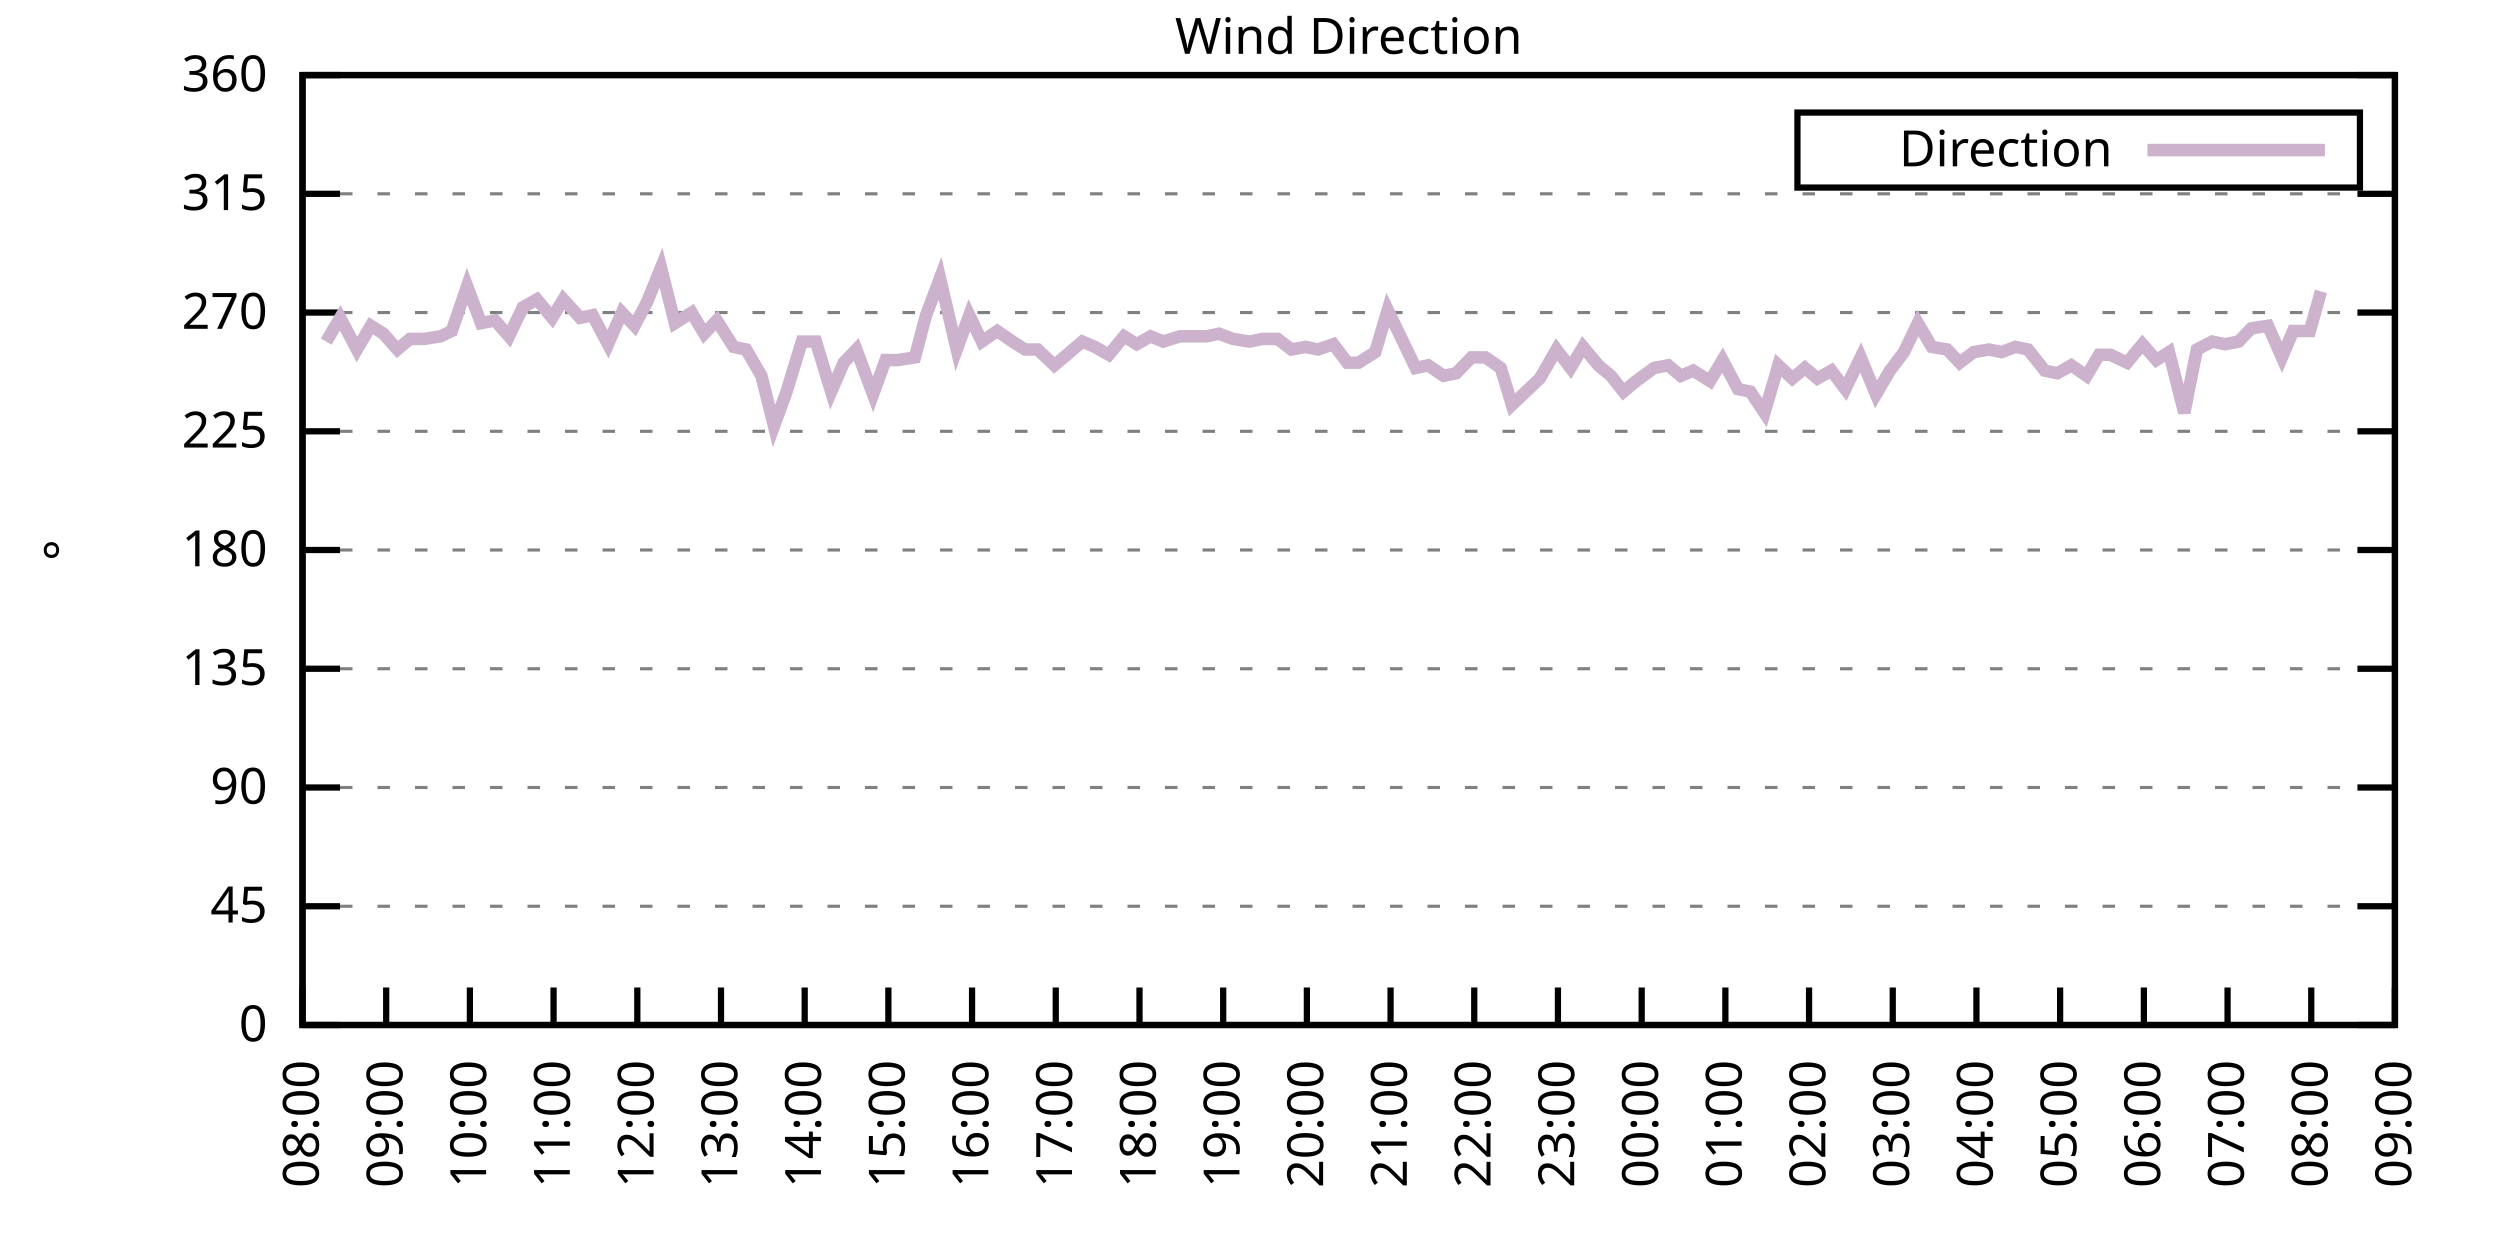
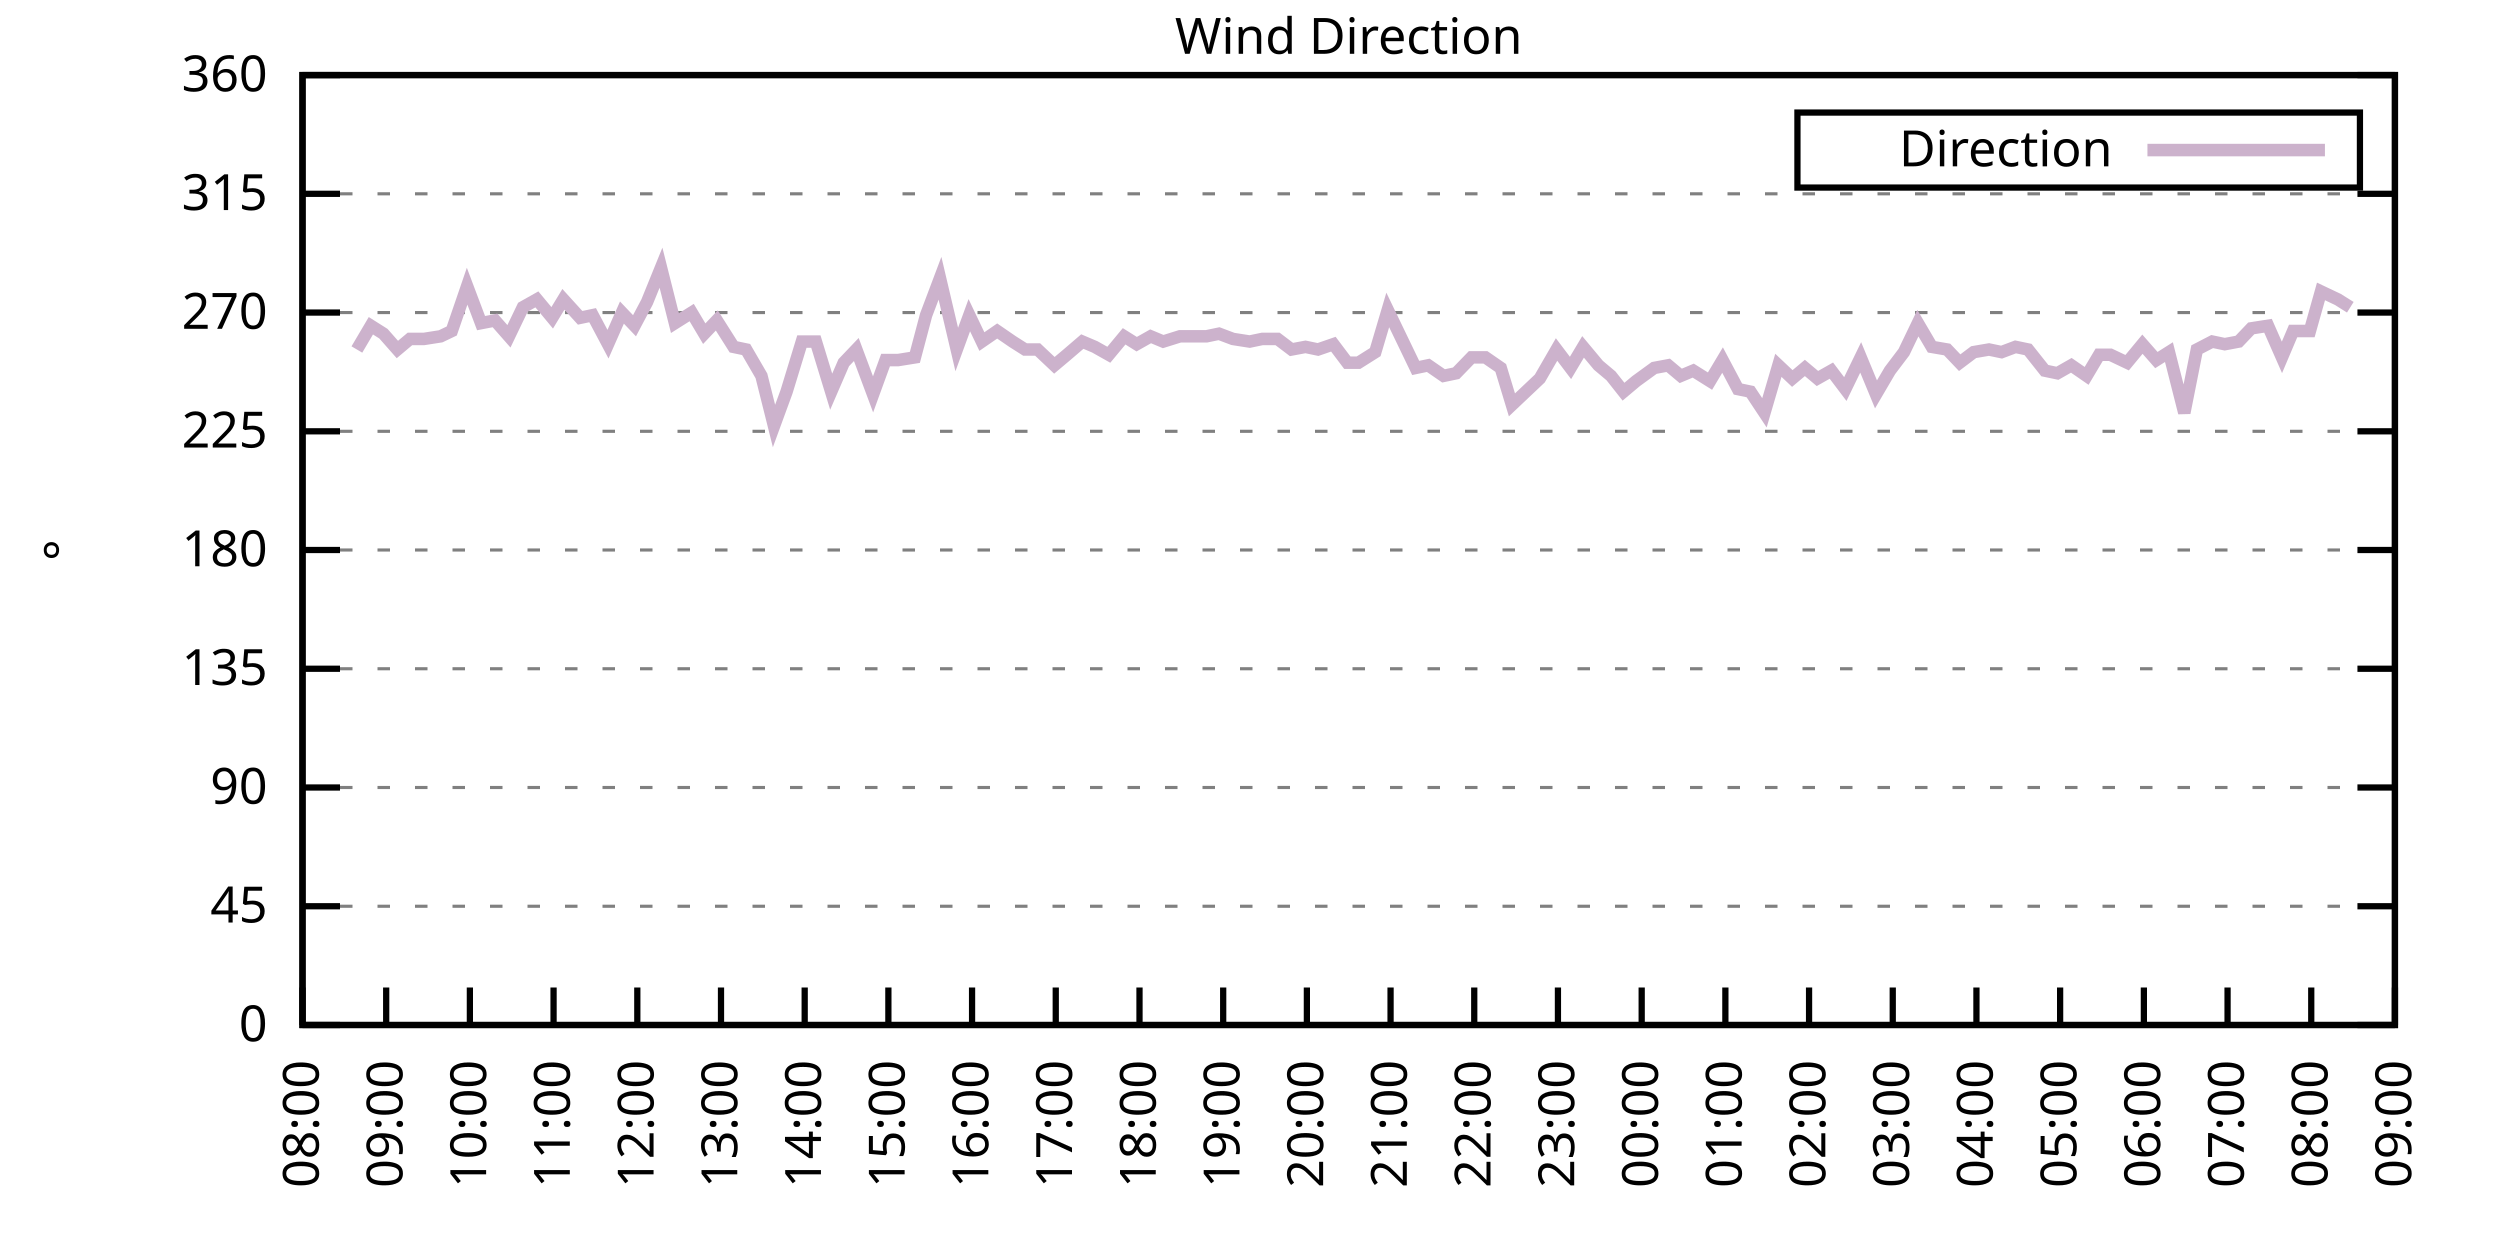
<svg xmlns="http://www.w3.org/2000/svg" xmlns:xlink="http://www.w3.org/1999/xlink" width="400" height="200" viewBox="0 0 400 200">
  <g id="gnuplot_canvas">
    <rect x="0" y="0" width="400" height="200" fill="none" />
    <defs>
      <circle id="gpDot" r="0.5" stroke-width="0.5" stroke="currentColor" />
      <path id="gpPt0" stroke-width="0.333" stroke="currentColor" d="M-1,0 h2 M0,-1 v2" />
      <path id="gpPt1" stroke-width="0.333" stroke="currentColor" d="M-1,-1 L1,1 M1,-1 L-1,1" />
      <path id="gpPt2" stroke-width="0.333" stroke="currentColor" d="M-1,0 L1,0 M0,-1 L0,1 M-1,-1 L1,1 M-1,1 L1,-1" />
      <rect id="gpPt3" stroke-width="0.333" stroke="currentColor" x="-1" y="-1" width="2" height="2" />
      <rect id="gpPt4" stroke-width="0.333" stroke="currentColor" fill="currentColor" x="-1" y="-1" width="2" height="2" />
      <circle id="gpPt5" stroke-width="0.333" stroke="currentColor" cx="0" cy="0" r="1" />
      <use xlink:href="#gpPt5" id="gpPt6" fill="currentColor" stroke="none" />
      <path id="gpPt7" stroke-width="0.333" stroke="currentColor" d="M0,-1.33 L-1.33,0.67 L1.33,0.67 z" />
      <use xlink:href="#gpPt7" id="gpPt8" fill="currentColor" stroke="none" />
      <use xlink:href="#gpPt7" id="gpPt9" stroke="currentColor" transform="rotate(180)" />
      <use xlink:href="#gpPt9" id="gpPt10" fill="currentColor" stroke="none" />
      <use xlink:href="#gpPt3" id="gpPt11" stroke="currentColor" transform="rotate(45)" />
      <use xlink:href="#gpPt11" id="gpPt12" fill="currentColor" stroke="none" />
      <path id="gpPt13" stroke-width="0.333" stroke="currentColor" d="M0,1.330 L1.265,0.411 L0.782,-1.067 L-0.782,-1.076 L-1.265,0.411 z" />
      <use xlink:href="#gpPt13" id="gpPt14" fill="currentColor" stroke="none" />
      <filter id="textbox" filterUnits="objectBoundingBox" x="0" y="0" height="1" width="1">
        <feFlood flood-color="white" flood-opacity="1" result="bgnd" />
        <feComposite in="SourceGraphic" in2="bgnd" operator="atop" />
      </filter>
      <filter id="greybox" filterUnits="objectBoundingBox" x="0" y="0" height="1" width="1">
        <feFlood flood-color="lightgrey" flood-opacity="1" result="grey" />
        <feComposite in="SourceGraphic" in2="grey" operator="atop" />
      </filter>
    </defs>
    <g fill="none" color="white" stroke="currentColor" stroke-width="1.00" stroke-linecap="butt" stroke-linejoin="miter">
</g>
    <g fill="none" color="black" stroke="currentColor" stroke-width="1.00" stroke-linecap="butt" stroke-linejoin="miter">
      <g stroke="none" shape-rendering="crispEdges">
        <polygon fill="rgb(255, 255, 255)" points="48.40,164.00 383.18,164.00 383.18,12.02 48.40,12.02 " />
      </g>
    </g>
    <g fill="none" color="black" stroke="currentColor" stroke-width="1.00" stroke-linecap="butt" stroke-linejoin="miter">
</g>
    <g fill="none" color="black" stroke="black" stroke-width="0.50" stroke-linecap="butt" stroke-linejoin="miter">
</g>
    <g fill="none" color="gray" stroke="currentColor" stroke-width="0.50" stroke-linecap="butt" stroke-linejoin="miter">
      <path stroke="gray" stroke-dasharray="2,4" class="gridline" d="M48.40,164.00 L383.19,164.00  " />
    </g>
    <g fill="none" color="gray" stroke="gray" stroke-width="1.00" stroke-linecap="butt" stroke-linejoin="miter">
</g>
    <g fill="none" color="black" stroke="currentColor" stroke-width="1.00" stroke-linecap="butt" stroke-linejoin="miter">
      <path stroke="black" d="M48.40,164.00 L54.40,164.00 M383.19,164.00 L377.19,164.00  " />
      <g transform="translate(42.80,166.60)" stroke="none" fill="black" font-family="Sans" font-size="8.00" text-anchor="end">
        <text>
          <tspan font-family="Sans"> 0</tspan>
        </text>
      </g>
    </g>
    <g fill="none" color="black" stroke="currentColor" stroke-width="1.00" stroke-linecap="butt" stroke-linejoin="miter">
</g>
    <g fill="none" color="black" stroke="black" stroke-width="0.50" stroke-linecap="butt" stroke-linejoin="miter">
</g>
    <g fill="none" color="gray" stroke="currentColor" stroke-width="0.50" stroke-linecap="butt" stroke-linejoin="miter">
      <path stroke="gray" stroke-dasharray="2,4" class="gridline" d="M48.40,145.00 L383.19,145.00  " />
    </g>
    <g fill="none" color="gray" stroke="gray" stroke-width="1.00" stroke-linecap="butt" stroke-linejoin="miter">
</g>
    <g fill="none" color="black" stroke="currentColor" stroke-width="1.00" stroke-linecap="butt" stroke-linejoin="miter">
      <path stroke="black" d="M48.40,145.00 L54.40,145.00 M383.19,145.00 L377.19,145.00  " />
      <g transform="translate(42.80,147.60)" stroke="none" fill="black" font-family="Sans" font-size="8.00" text-anchor="end">
        <text>
          <tspan font-family="Sans"> 45</tspan>
        </text>
      </g>
    </g>
    <g fill="none" color="black" stroke="currentColor" stroke-width="1.00" stroke-linecap="butt" stroke-linejoin="miter">
</g>
    <g fill="none" color="black" stroke="black" stroke-width="0.50" stroke-linecap="butt" stroke-linejoin="miter">
</g>
    <g fill="none" color="gray" stroke="currentColor" stroke-width="0.50" stroke-linecap="butt" stroke-linejoin="miter">
      <path stroke="gray" stroke-dasharray="2,4" class="gridline" d="M48.40,126.00 L383.19,126.00  " />
    </g>
    <g fill="none" color="gray" stroke="gray" stroke-width="1.00" stroke-linecap="butt" stroke-linejoin="miter">
</g>
    <g fill="none" color="black" stroke="currentColor" stroke-width="1.00" stroke-linecap="butt" stroke-linejoin="miter">
      <path stroke="black" d="M48.40,126.00 L54.40,126.00 M383.19,126.00 L377.19,126.00  " />
      <g transform="translate(42.80,128.60)" stroke="none" fill="black" font-family="Sans" font-size="8.00" text-anchor="end">
        <text>
          <tspan font-family="Sans"> 90</tspan>
        </text>
      </g>
    </g>
    <g fill="none" color="black" stroke="currentColor" stroke-width="1.00" stroke-linecap="butt" stroke-linejoin="miter">
</g>
    <g fill="none" color="black" stroke="black" stroke-width="0.50" stroke-linecap="butt" stroke-linejoin="miter">
</g>
    <g fill="none" color="gray" stroke="currentColor" stroke-width="0.50" stroke-linecap="butt" stroke-linejoin="miter">
      <path stroke="gray" stroke-dasharray="2,4" class="gridline" d="M48.40,107.00 L383.19,107.00  " />
    </g>
    <g fill="none" color="gray" stroke="gray" stroke-width="1.00" stroke-linecap="butt" stroke-linejoin="miter">
</g>
    <g fill="none" color="black" stroke="currentColor" stroke-width="1.00" stroke-linecap="butt" stroke-linejoin="miter">
      <path stroke="black" d="M48.40,107.00 L54.40,107.00 M383.19,107.00 L377.19,107.00  " />
      <g transform="translate(42.80,109.60)" stroke="none" fill="black" font-family="Sans" font-size="8.00" text-anchor="end">
        <text>
          <tspan font-family="Sans"> 135</tspan>
        </text>
      </g>
    </g>
    <g fill="none" color="black" stroke="currentColor" stroke-width="1.00" stroke-linecap="butt" stroke-linejoin="miter">
</g>
    <g fill="none" color="black" stroke="black" stroke-width="0.50" stroke-linecap="butt" stroke-linejoin="miter">
</g>
    <g fill="none" color="gray" stroke="currentColor" stroke-width="0.50" stroke-linecap="butt" stroke-linejoin="miter">
      <path stroke="gray" stroke-dasharray="2,4" class="gridline" d="M48.40,88.00 L383.19,88.00  " />
    </g>
    <g fill="none" color="gray" stroke="gray" stroke-width="1.00" stroke-linecap="butt" stroke-linejoin="miter">
</g>
    <g fill="none" color="black" stroke="currentColor" stroke-width="1.00" stroke-linecap="butt" stroke-linejoin="miter">
      <path stroke="black" d="M48.40,88.00 L54.40,88.00 M383.19,88.00 L377.19,88.00  " />
      <g transform="translate(42.80,90.60)" stroke="none" fill="black" font-family="Sans" font-size="8.00" text-anchor="end">
        <text>
          <tspan font-family="Sans"> 180</tspan>
        </text>
      </g>
    </g>
    <g fill="none" color="black" stroke="currentColor" stroke-width="1.00" stroke-linecap="butt" stroke-linejoin="miter">
</g>
    <g fill="none" color="black" stroke="black" stroke-width="0.50" stroke-linecap="butt" stroke-linejoin="miter">
</g>
    <g fill="none" color="gray" stroke="currentColor" stroke-width="0.50" stroke-linecap="butt" stroke-linejoin="miter">
      <path stroke="gray" stroke-dasharray="2,4" class="gridline" d="M48.40,69.01 L383.19,69.01  " />
    </g>
    <g fill="none" color="gray" stroke="gray" stroke-width="1.00" stroke-linecap="butt" stroke-linejoin="miter">
</g>
    <g fill="none" color="black" stroke="currentColor" stroke-width="1.00" stroke-linecap="butt" stroke-linejoin="miter">
      <path stroke="black" d="M48.40,69.01 L54.40,69.01 M383.19,69.01 L377.19,69.01  " />
      <g transform="translate(42.80,71.61)" stroke="none" fill="black" font-family="Sans" font-size="8.00" text-anchor="end">
        <text>
          <tspan font-family="Sans"> 225</tspan>
        </text>
      </g>
    </g>
    <g fill="none" color="black" stroke="currentColor" stroke-width="1.00" stroke-linecap="butt" stroke-linejoin="miter">
</g>
    <g fill="none" color="black" stroke="black" stroke-width="0.50" stroke-linecap="butt" stroke-linejoin="miter">
</g>
    <g fill="none" color="gray" stroke="currentColor" stroke-width="0.50" stroke-linecap="butt" stroke-linejoin="miter">
      <path stroke="gray" stroke-dasharray="2,4" class="gridline" d="M48.40,50.01 L383.19,50.01  " />
    </g>
    <g fill="none" color="gray" stroke="gray" stroke-width="1.00" stroke-linecap="butt" stroke-linejoin="miter">
</g>
    <g fill="none" color="black" stroke="currentColor" stroke-width="1.00" stroke-linecap="butt" stroke-linejoin="miter">
      <path stroke="black" d="M48.40,50.01 L54.40,50.01 M383.19,50.01 L377.19,50.01  " />
      <g transform="translate(42.80,52.61)" stroke="none" fill="black" font-family="Sans" font-size="8.00" text-anchor="end">
        <text>
          <tspan font-family="Sans"> 270</tspan>
        </text>
      </g>
    </g>
    <g fill="none" color="black" stroke="currentColor" stroke-width="1.00" stroke-linecap="butt" stroke-linejoin="miter">
</g>
    <g fill="none" color="black" stroke="black" stroke-width="0.50" stroke-linecap="butt" stroke-linejoin="miter">
</g>
    <g fill="none" color="gray" stroke="currentColor" stroke-width="0.50" stroke-linecap="butt" stroke-linejoin="miter">
      <path stroke="gray" stroke-dasharray="2,4" class="gridline" d="M48.40,31.01 L383.19,31.01  " />
    </g>
    <g fill="none" color="gray" stroke="gray" stroke-width="1.00" stroke-linecap="butt" stroke-linejoin="miter">
</g>
    <g fill="none" color="black" stroke="currentColor" stroke-width="1.00" stroke-linecap="butt" stroke-linejoin="miter">
      <path stroke="black" d="M48.40,31.01 L54.40,31.01 M383.19,31.01 L377.19,31.01  " />
      <g transform="translate(42.80,33.61)" stroke="none" fill="black" font-family="Sans" font-size="8.00" text-anchor="end">
        <text>
          <tspan font-family="Sans"> 315</tspan>
        </text>
      </g>
    </g>
    <g fill="none" color="black" stroke="currentColor" stroke-width="1.00" stroke-linecap="butt" stroke-linejoin="miter">
</g>
    <g fill="none" color="black" stroke="black" stroke-width="0.50" stroke-linecap="butt" stroke-linejoin="miter">
</g>
    <g fill="none" color="gray" stroke="currentColor" stroke-width="0.50" stroke-linecap="butt" stroke-linejoin="miter">
      <path stroke="gray" stroke-dasharray="2,4" class="gridline" d="M48.40,12.01 L383.19,12.01  " />
    </g>
    <g fill="none" color="gray" stroke="gray" stroke-width="1.00" stroke-linecap="butt" stroke-linejoin="miter">
</g>
    <g fill="none" color="black" stroke="currentColor" stroke-width="1.00" stroke-linecap="butt" stroke-linejoin="miter">
      <path stroke="black" d="M48.40,12.01 L54.40,12.01 M383.19,12.01 L377.19,12.01  " />
      <g transform="translate(42.80,14.61)" stroke="none" fill="black" font-family="Sans" font-size="8.00" text-anchor="end">
        <text>
          <tspan font-family="Sans"> 360</tspan>
        </text>
      </g>
    </g>
    <g fill="none" color="black" stroke="currentColor" stroke-width="1.00" stroke-linecap="butt" stroke-linejoin="miter">
      <path stroke="black" d="M48.40,164.00 L48.40,158.00  " />
      <g transform="translate(51.00,169.60) rotate(270.00)" stroke="none" fill="black" font-family="Sans" font-size="8.00" text-anchor="end">
        <text>
          <tspan font-family="Sans">08:00</tspan>
        </text>
      </g>
    </g>
    <g fill="none" color="black" stroke="currentColor" stroke-width="1.00" stroke-linecap="butt" stroke-linejoin="miter">
      <path stroke="black" d="M61.79,164.00 L61.79,158.00  " />
      <g transform="translate(64.39,169.60) rotate(270.00)" stroke="none" fill="black" font-family="Sans" font-size="8.00" text-anchor="end">
        <text>
          <tspan font-family="Sans">09:00</tspan>
        </text>
      </g>
    </g>
    <g fill="none" color="black" stroke="currentColor" stroke-width="1.00" stroke-linecap="butt" stroke-linejoin="miter">
      <path stroke="black" d="M75.18,164.00 L75.18,158.00  " />
      <g transform="translate(77.78,169.60) rotate(270.00)" stroke="none" fill="black" font-family="Sans" font-size="8.00" text-anchor="end">
        <text>
          <tspan font-family="Sans">10:00</tspan>
        </text>
      </g>
    </g>
    <g fill="none" color="black" stroke="currentColor" stroke-width="1.00" stroke-linecap="butt" stroke-linejoin="miter">
      <path stroke="black" d="M88.57,164.00 L88.57,158.00  " />
      <g transform="translate(91.17,169.60) rotate(270.00)" stroke="none" fill="black" font-family="Sans" font-size="8.00" text-anchor="end">
        <text>
          <tspan font-family="Sans">11:00</tspan>
        </text>
      </g>
    </g>
    <g fill="none" color="black" stroke="currentColor" stroke-width="1.00" stroke-linecap="butt" stroke-linejoin="miter">
      <path stroke="black" d="M101.97,164.00 L101.97,158.00  " />
      <g transform="translate(104.57,169.60) rotate(270.00)" stroke="none" fill="black" font-family="Sans" font-size="8.00" text-anchor="end">
        <text>
          <tspan font-family="Sans">12:00</tspan>
        </text>
      </g>
    </g>
    <g fill="none" color="black" stroke="currentColor" stroke-width="1.00" stroke-linecap="butt" stroke-linejoin="miter">
      <path stroke="black" d="M115.36,164.00 L115.36,158.00  " />
      <g transform="translate(117.96,169.60) rotate(270.00)" stroke="none" fill="black" font-family="Sans" font-size="8.00" text-anchor="end">
        <text>
          <tspan font-family="Sans">13:00</tspan>
        </text>
      </g>
    </g>
    <g fill="none" color="black" stroke="currentColor" stroke-width="1.00" stroke-linecap="butt" stroke-linejoin="miter">
      <path stroke="black" d="M128.75,164.00 L128.75,158.00  " />
      <g transform="translate(131.35,169.60) rotate(270.00)" stroke="none" fill="black" font-family="Sans" font-size="8.00" text-anchor="end">
        <text>
          <tspan font-family="Sans">14:00</tspan>
        </text>
      </g>
    </g>
    <g fill="none" color="black" stroke="currentColor" stroke-width="1.00" stroke-linecap="butt" stroke-linejoin="miter">
      <path stroke="black" d="M142.14,164.00 L142.14,158.00  " />
      <g transform="translate(144.74,169.60) rotate(270.00)" stroke="none" fill="black" font-family="Sans" font-size="8.00" text-anchor="end">
        <text>
          <tspan font-family="Sans">15:00</tspan>
        </text>
      </g>
    </g>
    <g fill="none" color="black" stroke="currentColor" stroke-width="1.00" stroke-linecap="butt" stroke-linejoin="miter">
      <path stroke="black" d="M155.53,164.00 L155.53,158.00  " />
      <g transform="translate(158.13,169.60) rotate(270.00)" stroke="none" fill="black" font-family="Sans" font-size="8.00" text-anchor="end">
        <text>
          <tspan font-family="Sans">16:00</tspan>
        </text>
      </g>
    </g>
    <g fill="none" color="black" stroke="currentColor" stroke-width="1.00" stroke-linecap="butt" stroke-linejoin="miter">
      <path stroke="black" d="M168.92,164.00 L168.92,158.00  " />
      <g transform="translate(171.52,169.60) rotate(270.00)" stroke="none" fill="black" font-family="Sans" font-size="8.00" text-anchor="end">
        <text>
          <tspan font-family="Sans">17:00</tspan>
        </text>
      </g>
    </g>
    <g fill="none" color="black" stroke="currentColor" stroke-width="1.00" stroke-linecap="butt" stroke-linejoin="miter">
      <path stroke="black" d="M182.32,164.00 L182.32,158.00  " />
      <g transform="translate(184.92,169.60) rotate(270.00)" stroke="none" fill="black" font-family="Sans" font-size="8.00" text-anchor="end">
        <text>
          <tspan font-family="Sans">18:00</tspan>
        </text>
      </g>
    </g>
    <g fill="none" color="black" stroke="currentColor" stroke-width="1.00" stroke-linecap="butt" stroke-linejoin="miter">
      <path stroke="black" d="M195.71,164.00 L195.71,158.00  " />
      <g transform="translate(198.31,169.60) rotate(270.00)" stroke="none" fill="black" font-family="Sans" font-size="8.00" text-anchor="end">
        <text>
          <tspan font-family="Sans">19:00</tspan>
        </text>
      </g>
    </g>
    <g fill="none" color="black" stroke="currentColor" stroke-width="1.00" stroke-linecap="butt" stroke-linejoin="miter">
      <path stroke="black" d="M209.10,164.00 L209.10,158.00  " />
      <g transform="translate(211.70,169.60) rotate(270.00)" stroke="none" fill="black" font-family="Sans" font-size="8.00" text-anchor="end">
        <text>
          <tspan font-family="Sans">20:00</tspan>
        </text>
      </g>
    </g>
    <g fill="none" color="black" stroke="currentColor" stroke-width="1.00" stroke-linecap="butt" stroke-linejoin="miter">
      <path stroke="black" d="M222.49,164.00 L222.49,158.00  " />
      <g transform="translate(225.09,169.60) rotate(270.00)" stroke="none" fill="black" font-family="Sans" font-size="8.00" text-anchor="end">
        <text>
          <tspan font-family="Sans">21:00</tspan>
        </text>
      </g>
    </g>
    <g fill="none" color="black" stroke="currentColor" stroke-width="1.00" stroke-linecap="butt" stroke-linejoin="miter">
      <path stroke="black" d="M235.88,164.00 L235.88,158.00  " />
      <g transform="translate(238.48,169.60) rotate(270.00)" stroke="none" fill="black" font-family="Sans" font-size="8.00" text-anchor="end">
        <text>
          <tspan font-family="Sans">22:00</tspan>
        </text>
      </g>
    </g>
    <g fill="none" color="black" stroke="currentColor" stroke-width="1.00" stroke-linecap="butt" stroke-linejoin="miter">
      <path stroke="black" d="M249.27,164.00 L249.27,158.00  " />
      <g transform="translate(251.87,169.60) rotate(270.00)" stroke="none" fill="black" font-family="Sans" font-size="8.00" text-anchor="end">
        <text>
          <tspan font-family="Sans">23:00</tspan>
        </text>
      </g>
    </g>
    <g fill="none" color="black" stroke="currentColor" stroke-width="1.00" stroke-linecap="butt" stroke-linejoin="miter">
      <path stroke="black" d="M262.67,164.00 L262.67,158.00  " />
      <g transform="translate(265.27,169.60) rotate(270.00)" stroke="none" fill="black" font-family="Sans" font-size="8.00" text-anchor="end">
        <text>
          <tspan font-family="Sans">00:00</tspan>
        </text>
      </g>
    </g>
    <g fill="none" color="black" stroke="currentColor" stroke-width="1.00" stroke-linecap="butt" stroke-linejoin="miter">
      <path stroke="black" d="M276.06,164.00 L276.06,158.00  " />
      <g transform="translate(278.66,169.60) rotate(270.00)" stroke="none" fill="black" font-family="Sans" font-size="8.00" text-anchor="end">
        <text>
          <tspan font-family="Sans">01:00</tspan>
        </text>
      </g>
    </g>
    <g fill="none" color="black" stroke="currentColor" stroke-width="1.00" stroke-linecap="butt" stroke-linejoin="miter">
      <path stroke="black" d="M289.45,164.00 L289.45,158.00  " />
      <g transform="translate(292.05,169.60) rotate(270.00)" stroke="none" fill="black" font-family="Sans" font-size="8.00" text-anchor="end">
        <text>
          <tspan font-family="Sans">02:00</tspan>
        </text>
      </g>
    </g>
    <g fill="none" color="black" stroke="currentColor" stroke-width="1.00" stroke-linecap="butt" stroke-linejoin="miter">
      <path stroke="black" d="M302.84,164.00 L302.84,158.00  " />
      <g transform="translate(305.44,169.60) rotate(270.00)" stroke="none" fill="black" font-family="Sans" font-size="8.00" text-anchor="end">
        <text>
          <tspan font-family="Sans">03:00</tspan>
        </text>
      </g>
    </g>
    <g fill="none" color="black" stroke="currentColor" stroke-width="1.00" stroke-linecap="butt" stroke-linejoin="miter">
      <path stroke="black" d="M316.23,164.00 L316.23,158.00  " />
      <g transform="translate(318.83,169.60) rotate(270.00)" stroke="none" fill="black" font-family="Sans" font-size="8.00" text-anchor="end">
        <text>
          <tspan font-family="Sans">04:00</tspan>
        </text>
      </g>
    </g>
    <g fill="none" color="black" stroke="currentColor" stroke-width="1.00" stroke-linecap="butt" stroke-linejoin="miter">
      <path stroke="black" d="M329.62,164.00 L329.62,158.00  " />
      <g transform="translate(332.22,169.60) rotate(270.00)" stroke="none" fill="black" font-family="Sans" font-size="8.00" text-anchor="end">
        <text>
          <tspan font-family="Sans">05:00</tspan>
        </text>
      </g>
    </g>
    <g fill="none" color="black" stroke="currentColor" stroke-width="1.00" stroke-linecap="butt" stroke-linejoin="miter">
      <path stroke="black" d="M343.02,164.00 L343.02,158.00  " />
      <g transform="translate(345.62,169.60) rotate(270.00)" stroke="none" fill="black" font-family="Sans" font-size="8.00" text-anchor="end">
        <text>
          <tspan font-family="Sans">06:00</tspan>
        </text>
      </g>
    </g>
    <g fill="none" color="black" stroke="currentColor" stroke-width="1.00" stroke-linecap="butt" stroke-linejoin="miter">
      <path stroke="black" d="M356.41,164.00 L356.41,158.00  " />
      <g transform="translate(359.01,169.60) rotate(270.00)" stroke="none" fill="black" font-family="Sans" font-size="8.00" text-anchor="end">
        <text>
          <tspan font-family="Sans">07:00</tspan>
        </text>
      </g>
    </g>
    <g fill="none" color="black" stroke="currentColor" stroke-width="1.00" stroke-linecap="butt" stroke-linejoin="miter">
      <path stroke="black" d="M369.80,164.00 L369.80,158.00  " />
      <g transform="translate(372.40,169.60) rotate(270.00)" stroke="none" fill="black" font-family="Sans" font-size="8.00" text-anchor="end">
        <text>
          <tspan font-family="Sans">08:00</tspan>
        </text>
      </g>
    </g>
    <g fill="none" color="black" stroke="currentColor" stroke-width="1.00" stroke-linecap="butt" stroke-linejoin="miter">
      <path stroke="black" d="M383.19,164.00 L383.19,158.00  " />
      <g transform="translate(385.79,169.60) rotate(270.00)" stroke="none" fill="black" font-family="Sans" font-size="8.00" text-anchor="end">
        <text>
          <tspan font-family="Sans">09:00</tspan>
        </text>
      </g>
    </g>
    <g fill="none" color="black" stroke="currentColor" stroke-width="1.00" stroke-linecap="butt" stroke-linejoin="miter">
</g>
    <g fill="none" color="black" stroke="currentColor" stroke-width="1.00" stroke-linecap="butt" stroke-linejoin="miter">
      <path stroke="black" d="M48.40,12.01 L48.40,164.00 L383.19,164.00 L383.19,12.01 L48.40,12.01 Z  " />
    </g>
    <g fill="none" color="black" stroke="currentColor" stroke-width="1.00" stroke-linecap="butt" stroke-linejoin="miter">
</g>
    <g fill="none" color="black" stroke="currentColor" stroke-width="1.00" stroke-linecap="butt" stroke-linejoin="miter">
      <path stroke="black" d="M287.59,30.01 L287.59,18.01 L377.59,18.01 L377.59,30.01 L287.59,30.01 Z  " />
    </g>
    <g id="Wind_direction_plot_1">
      <g fill="none" color="white" stroke="black" stroke-width="2.00" stroke-linecap="butt" stroke-linejoin="miter">
</g>
      <g fill="none" color="black" stroke="currentColor" stroke-width="2.00" stroke-linecap="butt" stroke-linejoin="miter">
        <g transform="translate(337.99,26.61)" stroke="none" fill="black" font-family="Sans" font-size="8.00" text-anchor="end">
          <text>
            <tspan font-family="Sans">Direction</tspan>
          </text>
        </g>
      </g>
      <g fill="none" color="black" stroke="currentColor" stroke-width="2.00" stroke-linecap="butt" stroke-linejoin="miter">
-         <path stroke="rgb(204, 178, 204)" d="M343.59,24.01 L371.99,24.01 M52.19,54.65 L54.43,50.85 L57.10,55.92 L59.34,52.12 L61.35,53.39 L63.58,55.92   L65.59,54.23 L67.82,54.23 L70.50,53.81 L72.28,52.96 L74.74,45.79 L76.97,51.70 L79.20,51.27 L81.43,53.81   L83.66,49.16 L85.90,47.90 L88.35,50.85 L90.14,47.90 L92.82,50.85 L94.82,50.43 L97.28,55.07 L99.51,50.01   L101.52,52.12 L103.53,48.32 L105.76,42.83 L107.99,51.70 L110.67,50.01 L112.68,53.39 L114.69,51.27 L117.37,55.50   L119.38,55.92 L121.83,60.14 L123.84,68.16 L125.85,62.67 L128.30,54.65 L130.54,54.65 L132.99,62.67 L135.00,58.03   L137.01,55.92 L139.69,63.10 L141.69,57.61 L143.70,57.61 L146.38,57.18 L148.17,50.43 L150.40,44.52 L153.08,55.92   L155.09,50.43 L157.10,54.65 L159.55,52.96 L162.01,54.65 L164.01,55.92 L166.02,55.92 L168.70,58.45 L170.71,56.76   L173.17,54.65 L175.17,55.50 L177.41,56.76 L179.86,53.81 L181.87,55.07 L184.10,53.81 L186.11,54.65 L188.79,53.81   L190.80,53.81 L193.03,53.81 L195.04,53.39 L197.27,54.23 L199.95,54.65 L201.96,54.23 L204.41,54.23 L206.64,55.92   L208.88,55.50 L210.88,55.92 L213.34,55.07 L215.57,58.03 L217.36,58.03 L220.04,56.34 L222.04,49.59 L226.51,58.87   L228.52,58.45 L230.97,60.14 L232.98,59.72 L235.44,57.18 L237.67,57.18 L240.12,58.87 L241.91,64.78 L244.14,62.67   L246.37,60.56 L249.05,55.92 L251.28,58.87 L253.29,55.50 L255.75,58.45 L257.76,60.14 L259.76,62.67 L261.77,60.98   L264.67,58.87 L266.91,58.45 L268.92,60.14 L270.92,59.30 L273.60,60.98 L275.61,57.61 L278.07,62.25 L280.07,62.67   L282.31,66.05 L284.54,58.45 L286.77,60.56 L288.78,58.87 L290.79,60.56 L293.02,59.30 L295.25,62.25 L297.71,57.18   L300.16,63.10 L302.39,59.30 L304.63,56.34 L306.86,51.70 L309.09,55.50 L311.54,55.92 L313.55,58.03 L315.79,56.34   L318.24,55.92 L320.25,56.34 L322.48,55.50 L324.49,55.92 L327.17,59.30 L329.18,59.72 L331.41,58.45 L333.86,60.14   L335.87,56.76 L337.66,56.76 L340.34,58.03 L342.79,55.07 L345.02,57.61 L347.03,56.34 L349.49,66.05 L351.50,55.92   L353.95,54.65 L355.96,55.07 L358.19,54.65 L360.20,52.54 L362.88,52.12 L365.11,57.18 L366.90,52.96 L369.58,52.96   L371.36,46.63  " />
+         <path stroke="rgb(204, 178, 204)" d="M343.59,24.01 L371.99,24.01 M57.10,55.92 L59.34,52.12 L61.35,53.39 L63.58,55.92 L65.59,54.23 L67.82,54.23   L70.50,53.81 L72.28,52.96 L74.74,45.79 L76.97,51.70 L79.20,51.27 L81.43,53.81 L83.66,49.16 L85.90,47.90   L88.35,50.85 L90.14,47.90 L92.82,50.85 L94.82,50.43 L97.28,55.07 L99.51,50.01 L101.52,52.12 L103.53,48.32   L105.76,42.83 L107.99,51.70 L110.67,50.01 L112.68,53.39 L114.69,51.27 L117.37,55.50 L119.38,55.92 L121.83,60.14   L123.84,68.16 L125.85,62.67 L128.30,54.65 L130.54,54.65 L132.99,62.67 L135.00,58.03 L137.01,55.92 L139.69,63.10   L141.69,57.61 L143.70,57.61 L146.38,57.18 L148.17,50.43 L150.40,44.52 L153.08,55.92 L155.09,50.43 L157.10,54.65   L159.55,52.96 L162.01,54.65 L164.01,55.92 L166.02,55.92 L168.70,58.45 L170.71,56.76 L173.17,54.65 L175.17,55.50   L177.41,56.76 L179.86,53.81 L181.87,55.07 L184.10,53.81 L186.11,54.65 L188.79,53.81 L190.80,53.81 L193.03,53.81   L195.04,53.39 L197.27,54.23 L199.95,54.65 L201.96,54.23 L204.41,54.23 L206.64,55.92 L208.88,55.50 L210.88,55.92   L213.34,55.07 L215.57,58.03 L217.36,58.03 L220.04,56.34 L222.04,49.59 L226.51,58.87 L228.52,58.45 L230.97,60.14   L232.98,59.72 L235.44,57.18 L237.67,57.18 L240.12,58.87 L241.91,64.78 L244.14,62.67 L246.37,60.56 L249.05,55.92   L251.28,58.87 L253.29,55.50 L255.75,58.45 L257.76,60.14 L259.76,62.67 L261.77,60.98 L264.67,58.87 L266.91,58.45   L268.92,60.14 L270.92,59.30 L273.60,60.98 L275.61,57.61 L278.07,62.25 L280.07,62.67 L282.31,66.05 L284.54,58.45   L286.77,60.56 L288.78,58.87 L290.79,60.56 L293.02,59.30 L295.25,62.25 L297.71,57.18 L300.16,63.10 L302.39,59.30   L304.63,56.34 L306.86,51.70 L309.09,55.50 L311.54,55.92 L313.55,58.03 L315.79,56.34 L318.24,55.92 L320.25,56.34   L322.48,55.50 L324.49,55.92 L327.17,59.30 L329.18,59.72 L331.41,58.45 L333.86,60.14 L335.87,56.76 L337.66,56.76   L340.34,58.03 L342.79,55.07 L345.02,57.61 L347.03,56.34 L349.49,66.05 L351.50,55.92 L353.95,54.65 L355.96,55.07   L358.19,54.65 L360.20,52.54 L362.88,52.12 L365.11,57.18 L366.90,52.96 L369.58,52.96 L371.36,46.63 L374.04,47.90   L376.05,49.16  " />
      </g>
    </g>
    <g fill="none" color="black" stroke="currentColor" stroke-width="2.00" stroke-linecap="butt" stroke-linejoin="miter">
</g>
    <g fill="none" color="black" stroke="black" stroke-width="1.00" stroke-linecap="butt" stroke-linejoin="miter">
</g>
    <g fill="none" color="black" stroke="currentColor" stroke-width="1.00" stroke-linecap="butt" stroke-linejoin="miter">
      <path stroke="black" d="M48.40,12.01 L48.40,164.00 L383.19,164.00 L383.19,12.01 L48.40,12.01 Z  " />
      <g transform="translate(12.80,88.01) rotate(270.00)" stroke="none" fill="black" font-family="Sans" font-size="8.00" text-anchor="middle">
        <text>
          <tspan font-family="Sans">°</tspan>
        </text>
      </g>
    </g>
    <g fill="none" color="black" stroke="currentColor" stroke-width="1.00" stroke-linecap="butt" stroke-linejoin="miter">
</g>
    <g fill="none" color="black" stroke="currentColor" stroke-width="1.00" stroke-linecap="butt" stroke-linejoin="miter">
      <g transform="translate(215.79,8.61)" stroke="none" fill="black" font-family="Sans" font-size="8.00" text-anchor="middle">
        <text>
          <tspan font-family="Sans">Wind Direction</tspan>
        </text>
      </g>
    </g>
    <g fill="none" color="black" stroke="currentColor" stroke-width="1.00" stroke-linecap="butt" stroke-linejoin="miter">
</g>
  </g>
</svg>
